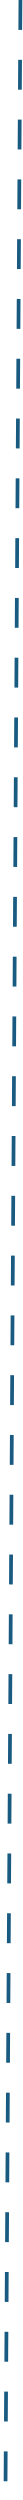
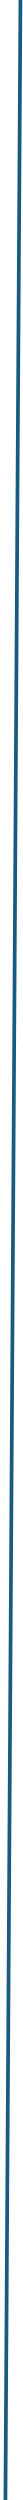
<svg xmlns="http://www.w3.org/2000/svg" width="6" height="669" viewBox="0 0 6 669" fill="none">
-   <line x1="5.469" y1="0.003" x2="1.452" y2="669.003" stroke="#185A80" stroke-dasharray="8 8" />
+   <line x1="5.469" y1="0.003" x2="1.452" y2="669.003" stroke="#185A80" strokeDasharray="8 8" />
</svg>
